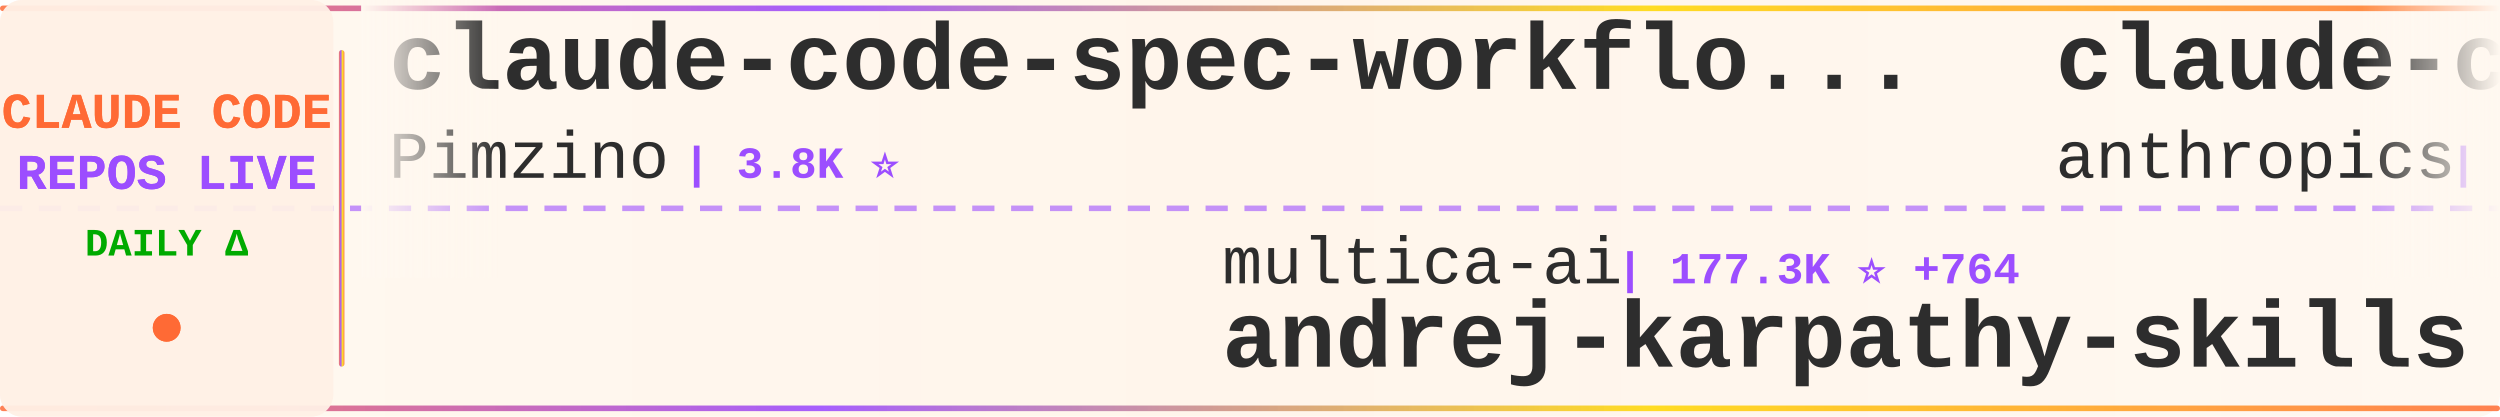
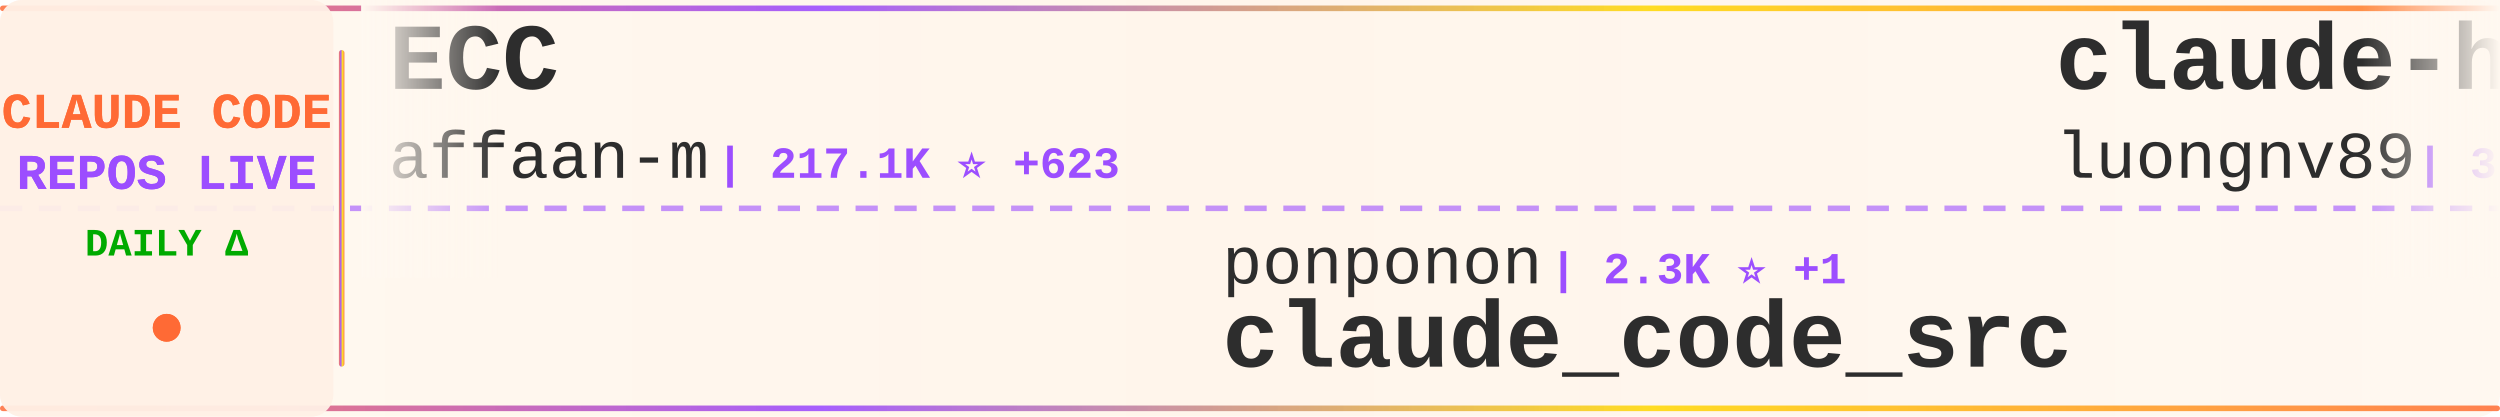
<svg xmlns="http://www.w3.org/2000/svg" width="900" height="150">
  <defs>
    <linearGradient id="tickerBg" x1="0%" y1="0%" x2="100%" y2="0%">
      <stop offset="0%" style="stop-color:#fff8f0;stop-opacity:0.98" />
      <stop offset="50%" style="stop-color:#fff5eb;stop-opacity:1" />
      <stop offset="100%" style="stop-color:#fff8f0;stop-opacity:0.98" />
    </linearGradient>
    <linearGradient id="borderGrad" x1="0%" y1="0%" x2="100%" y2="0%">
      <stop offset="0%" style="stop-color:#FF6B35;stop-opacity:0.85">
        <animate attributeName="stop-opacity" values="0.85;1;0.85" dur="2s" repeatCount="indefinite" />
      </stop>
      <stop offset="33%" style="stop-color:#9C4EFF;stop-opacity:0.9">
        <animate attributeName="stop-opacity" values="0.9;1;0.9" dur="2.2s" repeatCount="indefinite" />
      </stop>
      <stop offset="66%" style="stop-color:#FFD700;stop-opacity:0.85">
        <animate attributeName="stop-opacity" values="0.85;1;0.85" dur="1.8s" repeatCount="indefinite" />
      </stop>
      <stop offset="100%" style="stop-color:#FF6B35;stop-opacity:0.85">
        <animate attributeName="stop-opacity" values="0.85;1;0.85" dur="2s" repeatCount="indefinite" />
      </stop>
    </linearGradient>
    <filter id="textGlow">
      <feGaussianBlur stdDeviation="0.15" result="coloredBlur" />
      <feMerge>
        <feMergeNode in="coloredBlur" />
        <feMergeNode in="SourceGraphic" />
      </feMerge>
    </filter>
    <filter id="metricGlow">
      <feGaussianBlur stdDeviation="0.2" result="coloredBlur" />
      <feMerge>
        <feMergeNode in="coloredBlur" />
        <feMergeNode in="SourceGraphic" />
      </feMerge>
    </filter>
    <linearGradient id="leftFade" x1="0%" y1="0%" x2="100%" y2="0%">
      <stop offset="0%" style="stop-color:#fff8f0;stop-opacity:1" />
      <stop offset="100%" style="stop-color:#fff8f0;stop-opacity:0" />
    </linearGradient>
    <linearGradient id="rightFade" x1="0%" y1="0%" x2="100%" y2="0%">
      <stop offset="0%" style="stop-color:#fff8f0;stop-opacity:0" />
      <stop offset="100%" style="stop-color:#fff8f0;stop-opacity:1" />
    </linearGradient>
  </defs>
  <rect width="900" height="150" fill="url(#tickerBg)" rx="8" />
  <rect x="0" y="2" width="900" height="2" fill="url(#borderGrad)" rx="1" />
  <rect x="0" y="146" width="900" height="2" fill="url(#borderGrad)" rx="1" />
  <line x1="0" y1="75" x2="900" y2="75" stroke="#9C4EFF" stroke-width="2" stroke-dasharray="8 6" opacity="0.6" />
  <rect x="0" y="0" width="120" height="150" fill="#fff0e6" opacity="0.95" rx="8" />
  <text x="60" y="46" font-family="'Courier New', monospace" font-size="18" font-weight="bold" fill="#FF6B35" text-anchor="middle" filter="url(#textGlow)">
    CLAUDE CODE
  </text>
  <text x="60" y="68" font-family="'Courier New', monospace" font-size="18" font-weight="bold" fill="#9C4EFF" text-anchor="middle" filter="url(#textGlow)">
    REPOS LIVE
  </text>
  <text x="60" y="92" font-family="'Courier New', monospace" font-size="14" font-weight="bold" fill="#00aa00" text-anchor="middle">
    DAILY Δ
  </text>
  <circle cx="60" cy="118" r="5" fill="#FF6B35" filter="url(#metricGlow)">
    <animate attributeName="r" values="4;6;4" dur="1.5s" repeatCount="indefinite" />
    <animate attributeName="opacity" values="0.6;1;0.6" dur="1.5s" repeatCount="indefinite" />
  </circle>
  <rect x="122" y="18" width="2" height="114" fill="url(#borderGrad)" rx="1" />
  <clipPath id="tickerClip">
    <rect x="130" y="0" width="770" height="150" />
  </clipPath>
  <g clip-path="url(#tickerClip)">
    <g id="tickerItems">
      <animateTransform attributeName="transform" attributeType="XML" type="translate" from="0 0" to="-3000 0" dur="54s" repeatCount="indefinite" />
      <g transform="translate(0, 0)">
-         <text x="140" y="32" font-family="'Courier New', monospace" font-size="34" font-weight="bold" fill="#2d2d2d">claude-code-spec-workflo...</text>
-         <text x="140" y="64" font-family="'Courier New', monospace" font-size="24" font-weight="normal" fill="#2d2d2d" opacity="1.0">Pimzino</text>
-         <text x="246" y="64" font-family="'Courier New', monospace" font-size="16" font-weight="bold" fill="#9C4EFF"> | 3.8K ⭐</text>
+         <text x="140" y="32" font-family="'Courier New', monospace" font-size="34" font-weight="bold" fill="#2d2d2d">ECC</text>
+         <text x="140" y="64" font-family="'Courier New', monospace" font-size="24" font-weight="normal" fill="#2d2d2d" opacity="1.0">affaan-m</text>
+         <text x="258" y="64" font-family="'Courier New', monospace" font-size="16" font-weight="bold" fill="#9C4EFF"> | 217.1K ⭐ +623</text>
      </g>
      <g transform="translate(300, 0)">
-         <text x="140" y="102" font-family="'Courier New', monospace" font-size="24" font-weight="normal" fill="#2d2d2d" opacity="1.0">multica-ai</text>
-         <text x="282" y="102" font-family="'Courier New', monospace" font-size="16" font-weight="bold" fill="#9C4EFF"> | 177.3K ⭐ +764</text>
-         <text x="140" y="132" font-family="'Courier New', monospace" font-size="34" font-weight="bold" fill="#2d2d2d">andrej-karpathy-skills</text>
+         <text x="140" y="102" font-family="'Courier New', monospace" font-size="24" font-weight="normal" fill="#2d2d2d" opacity="1.0">ponponon</text>
+         <text x="258" y="102" font-family="'Courier New', monospace" font-size="16" font-weight="bold" fill="#9C4EFF"> | 2.3K ⭐ +1</text>
+         <text x="140" y="132" font-family="'Courier New', monospace" font-size="34" font-weight="bold" fill="#2d2d2d">claude_code_src</text>
      </g>
      <g transform="translate(600, 0)">
-         <text x="140" y="32" font-family="'Courier New', monospace" font-size="34" font-weight="bold" fill="#2d2d2d">claude-code-base-action</text>
-         <text x="140" y="64" font-family="'Courier New', monospace" font-size="24" font-weight="normal" fill="#2d2d2d" opacity="1.0">anthropics</text>
-         <text x="282" y="64" font-family="'Courier New', monospace" font-size="16" font-weight="bold" fill="#9C4EFF"> | 881 ⭐ +2</text>
-       </g>
-       <g transform="translate(900, 0)">
-         <text x="140" y="102" font-family="'Courier New', monospace" font-size="24" font-weight="normal" fill="#2d2d2d" opacity="1.0">OneRedOak</text>
-         <text x="270" y="102" font-family="'Courier New', monospace" font-size="16" font-weight="bold" fill="#9C4EFF"> | 3.8K ⭐ +2</text>
-         <text x="140" y="132" font-family="'Courier New', monospace" font-size="34" font-weight="bold" fill="#2d2d2d">claude-code-workflows</text>
-       </g>
-       <g transform="translate(1200, 0)">
        <text x="140" y="32" font-family="'Courier New', monospace" font-size="34" font-weight="bold" fill="#2d2d2d">claude-howto</text>
        <text x="140" y="64" font-family="'Courier New', monospace" font-size="24" font-weight="normal" fill="#2d2d2d" opacity="1.0">luongnv89</text>
        <text x="270" y="64" font-family="'Courier New', monospace" font-size="16" font-weight="bold" fill="#9C4EFF"> | 37.4K ⭐ +116</text>
      </g>
+       <g transform="translate(900, 0)">
+         <text x="140" y="102" font-family="'Courier New', monospace" font-size="24" font-weight="normal" fill="#2d2d2d" opacity="1.0">frankbria</text>
+         <text x="270" y="102" font-family="'Courier New', monospace" font-size="16" font-weight="bold" fill="#9C4EFF"> | 9.4K ⭐ +12</text>
+         <text x="140" y="132" font-family="'Courier New', monospace" font-size="34" font-weight="bold" fill="#2d2d2d">ralph-claude-code</text>
+       </g>
+       <g transform="translate(1200, 0)">
+         <text x="140" y="32" font-family="'Courier New', monospace" font-size="34" font-weight="bold" fill="#2d2d2d">free-claude-code</text>
+         <text x="140" y="64" font-family="'Courier New', monospace" font-size="24" font-weight="normal" fill="#2d2d2d" opacity="1.0">Alishahryar1</text>
+         <text x="306" y="64" font-family="'Courier New', monospace" font-size="16" font-weight="bold" fill="#9C4EFF"> | 35.1K ⭐ +239</text>
+       </g>
      <g transform="translate(1500, 0)">
-         <text x="140" y="102" font-family="'Courier New', monospace" font-size="24" font-weight="normal" fill="#2d2d2d" opacity="1.0">musistudio</text>
-         <text x="282" y="102" font-family="'Courier New', monospace" font-size="16" font-weight="bold" fill="#9C4EFF"> | 35.1K ⭐ +47</text>
-         <text x="140" y="132" font-family="'Courier New', monospace" font-size="34" font-weight="bold" fill="#2d2d2d">claude-code-router</text>
+         <text x="140" y="102" font-family="'Courier New', monospace" font-size="24" font-weight="normal" fill="#2d2d2d" opacity="1.0">pengchengneo</text>
+         <text x="306" y="102" font-family="'Courier New', monospace" font-size="16" font-weight="bold" fill="#9C4EFF"> | 1.5K ⭐ +3</text>
+         <text x="140" y="132" font-family="'Courier New', monospace" font-size="34" font-weight="bold" fill="#2d2d2d">Claude-Code</text>
      </g>
      <g transform="translate(1800, 0)">
-         <text x="140" y="32" font-family="'Courier New', monospace" font-size="34" font-weight="bold" fill="#2d2d2d">claude-code-engineering</text>
-         <text x="140" y="64" font-family="'Courier New', monospace" font-size="24" font-weight="normal" fill="#2d2d2d" opacity="1.0">huangjia2019</text>
-         <text x="306" y="64" font-family="'Courier New', monospace" font-size="16" font-weight="bold" fill="#9C4EFF"> | 849 ⭐ +8</text>
+         <text x="140" y="32" font-family="'Courier New', monospace" font-size="34" font-weight="bold" fill="#2d2d2d">claude-code-proxy</text>
+         <text x="140" y="64" font-family="'Courier New', monospace" font-size="24" font-weight="normal" fill="#2d2d2d" opacity="1.0">1rgs</text>
+         <text x="210" y="64" font-family="'Courier New', monospace" font-size="16" font-weight="bold" fill="#9C4EFF"> | 3.6K ⭐ +2</text>
      </g>
      <g transform="translate(2100, 0)">
-         <text x="140" y="102" font-family="'Courier New', monospace" font-size="24" font-weight="normal" fill="#2d2d2d" opacity="1.0">lintsinghua</text>
-         <text x="294" y="102" font-family="'Courier New', monospace" font-size="16" font-weight="bold" fill="#9C4EFF"> | 3.7K ⭐ +11</text>
-         <text x="140" y="132" font-family="'Courier New', monospace" font-size="34" font-weight="bold" fill="#2d2d2d">claude-code-book</text>
+         <text x="140" y="102" font-family="'Courier New', monospace" font-size="24" font-weight="normal" fill="#2d2d2d" opacity="1.0">centminmod</text>
+         <text x="282" y="102" font-family="'Courier New', monospace" font-size="16" font-weight="bold" fill="#9C4EFF"> | 2.4K ⭐ +4</text>
+         <text x="140" y="132" font-family="'Courier New', monospace" font-size="34" font-weight="bold" fill="#2d2d2d">my-claude-code-setup</text>
      </g>
      <g transform="translate(2400, 0)">
-         <text x="140" y="32" font-family="'Courier New', monospace" font-size="34" font-weight="bold" fill="#2d2d2d">claude_codex_bridge</text>
-         <text x="140" y="64" font-family="'Courier New', monospace" font-size="24" font-weight="normal" fill="#2d2d2d" opacity="1.0">SeemSeam</text>
-         <text x="258" y="64" font-family="'Courier New', monospace" font-size="16" font-weight="bold" fill="#9C4EFF"> | 3.0K ⭐ +10</text>
+         <text x="140" y="32" font-family="'Courier New', monospace" font-size="34" font-weight="bold" fill="#2d2d2d">Claude-Code-Workflow</text>
+         <text x="140" y="64" font-family="'Courier New', monospace" font-size="24" font-weight="normal" fill="#2d2d2d" opacity="1.0">catlog22</text>
+         <text x="258" y="64" font-family="'Courier New', monospace" font-size="16" font-weight="bold" fill="#9C4EFF"> | 2.1K ⭐ +5</text>
      </g>
      <g transform="translate(2700, 0)">
-         <text x="140" y="102" font-family="'Courier New', monospace" font-size="24" font-weight="normal" fill="#2d2d2d" opacity="1.0">huangserva</text>
-         <text x="282" y="102" font-family="'Courier New', monospace" font-size="16" font-weight="bold" fill="#9C4EFF"> | 603 ⭐</text>
-         <text x="140" y="132" font-family="'Courier New', monospace" font-size="34" font-weight="bold" fill="#2d2d2d">claude-code-cli</text>
+         <text x="140" y="102" font-family="'Courier New', monospace" font-size="24" font-weight="normal" fill="#2d2d2d" opacity="1.0">Piebald-AI</text>
+         <text x="282" y="102" font-family="'Courier New', monospace" font-size="16" font-weight="bold" fill="#9C4EFF"> | 11.2K ⭐ +40</text>
+         <text x="140" y="132" font-family="'Courier New', monospace" font-size="34" font-weight="bold" fill="#2d2d2d">claude-code-system-promp...</text>
      </g>
      <g transform="translate(3000, 0)">
-         <text x="140" y="32" font-family="'Courier New', monospace" font-size="34" font-weight="bold" fill="#2d2d2d">claude-code-spec-workflo...</text>
-         <text x="140" y="64" font-family="'Courier New', monospace" font-size="24" font-weight="normal" fill="#2d2d2d" opacity="1.0">Pimzino</text>
-         <text x="246" y="64" font-family="'Courier New', monospace" font-size="16" font-weight="bold" fill="#9C4EFF"> | 3.8K ⭐</text>
+         <text x="140" y="32" font-family="'Courier New', monospace" font-size="34" font-weight="bold" fill="#2d2d2d">ECC</text>
+         <text x="140" y="64" font-family="'Courier New', monospace" font-size="24" font-weight="normal" fill="#2d2d2d" opacity="1.0">affaan-m</text>
+         <text x="258" y="64" font-family="'Courier New', monospace" font-size="16" font-weight="bold" fill="#9C4EFF"> | 217.1K ⭐ +623</text>
      </g>
      <g transform="translate(3300, 0)">
-         <text x="140" y="102" font-family="'Courier New', monospace" font-size="24" font-weight="normal" fill="#2d2d2d" opacity="1.0">multica-ai</text>
-         <text x="282" y="102" font-family="'Courier New', monospace" font-size="16" font-weight="bold" fill="#9C4EFF"> | 177.3K ⭐ +764</text>
-         <text x="140" y="132" font-family="'Courier New', monospace" font-size="34" font-weight="bold" fill="#2d2d2d">andrej-karpathy-skills</text>
+         <text x="140" y="102" font-family="'Courier New', monospace" font-size="24" font-weight="normal" fill="#2d2d2d" opacity="1.0">ponponon</text>
+         <text x="258" y="102" font-family="'Courier New', monospace" font-size="16" font-weight="bold" fill="#9C4EFF"> | 2.3K ⭐ +1</text>
+         <text x="140" y="132" font-family="'Courier New', monospace" font-size="34" font-weight="bold" fill="#2d2d2d">claude_code_src</text>
      </g>
      <g transform="translate(3600, 0)">
-         <text x="140" y="32" font-family="'Courier New', monospace" font-size="34" font-weight="bold" fill="#2d2d2d">claude-code-base-action</text>
-         <text x="140" y="64" font-family="'Courier New', monospace" font-size="24" font-weight="normal" fill="#2d2d2d" opacity="1.0">anthropics</text>
-         <text x="282" y="64" font-family="'Courier New', monospace" font-size="16" font-weight="bold" fill="#9C4EFF"> | 881 ⭐ +2</text>
+         <text x="140" y="32" font-family="'Courier New', monospace" font-size="34" font-weight="bold" fill="#2d2d2d">claude-howto</text>
+         <text x="140" y="64" font-family="'Courier New', monospace" font-size="24" font-weight="normal" fill="#2d2d2d" opacity="1.0">luongnv89</text>
+         <text x="270" y="64" font-family="'Courier New', monospace" font-size="16" font-weight="bold" fill="#9C4EFF"> | 37.4K ⭐ +116</text>
      </g>
      <g transform="translate(3900, 0)">
-         <text x="140" y="102" font-family="'Courier New', monospace" font-size="24" font-weight="normal" fill="#2d2d2d" opacity="1.0">OneRedOak</text>
-         <text x="270" y="102" font-family="'Courier New', monospace" font-size="16" font-weight="bold" fill="#9C4EFF"> | 3.8K ⭐ +2</text>
-         <text x="140" y="132" font-family="'Courier New', monospace" font-size="34" font-weight="bold" fill="#2d2d2d">claude-code-workflows</text>
+         <text x="140" y="102" font-family="'Courier New', monospace" font-size="24" font-weight="normal" fill="#2d2d2d" opacity="1.0">frankbria</text>
+         <text x="270" y="102" font-family="'Courier New', monospace" font-size="16" font-weight="bold" fill="#9C4EFF"> | 9.4K ⭐ +12</text>
+         <text x="140" y="132" font-family="'Courier New', monospace" font-size="34" font-weight="bold" fill="#2d2d2d">ralph-claude-code</text>
      </g>
    </g>
  </g>
  <rect x="130" y="0" width="50" height="100" fill="url(#leftFade)" />
  <rect x="850" y="0" width="50" height="100" fill="url(#rightFade)" />
</svg>
